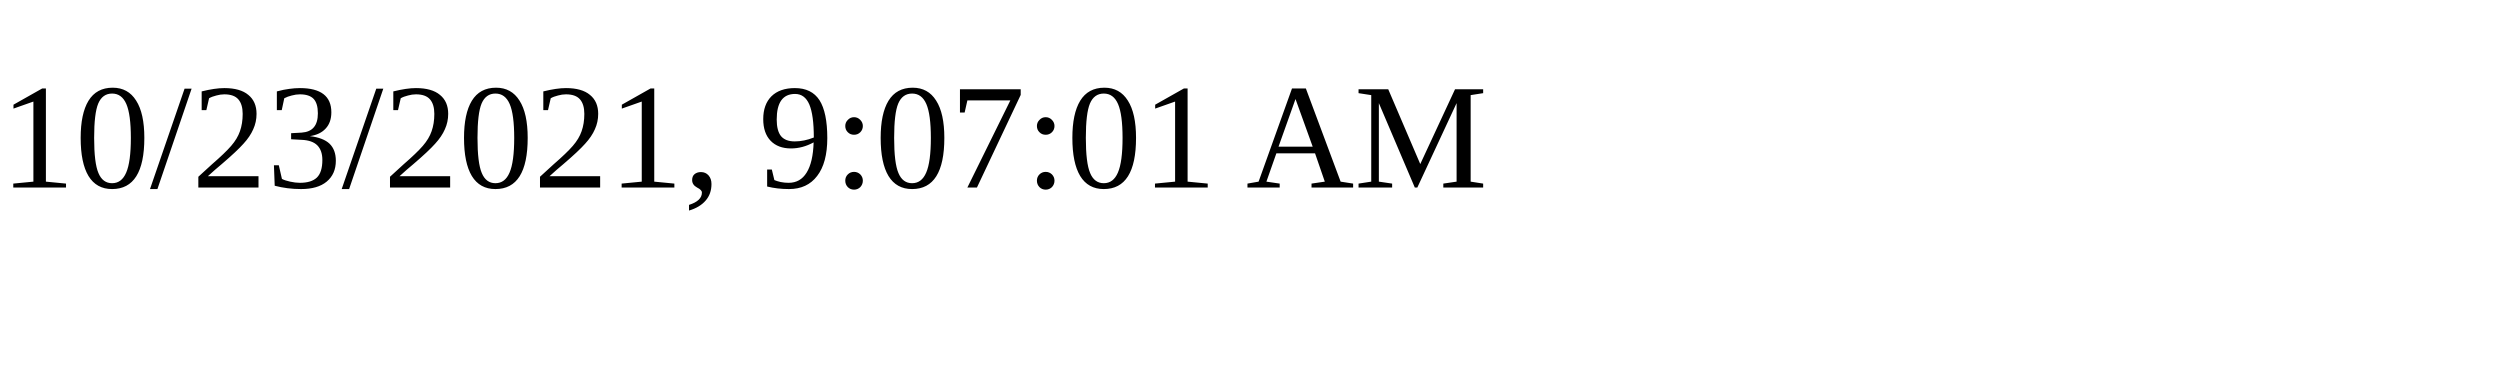
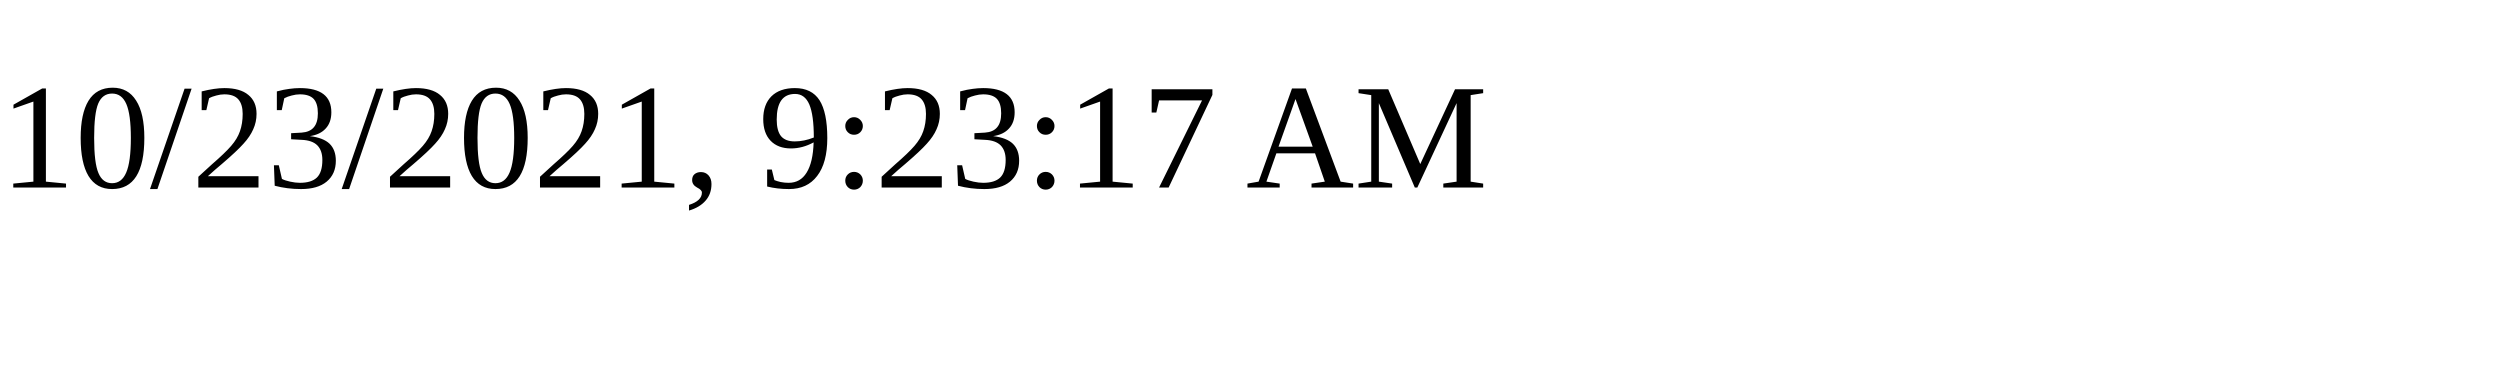
<svg xmlns="http://www.w3.org/2000/svg" height="30" width="200">
-   <text x="0" y="15">10/23/2021, 9:07:01 AM</text>
+   <text x="0" y="15">10/23/2021, 9:23:17 AM</text>
</svg>
